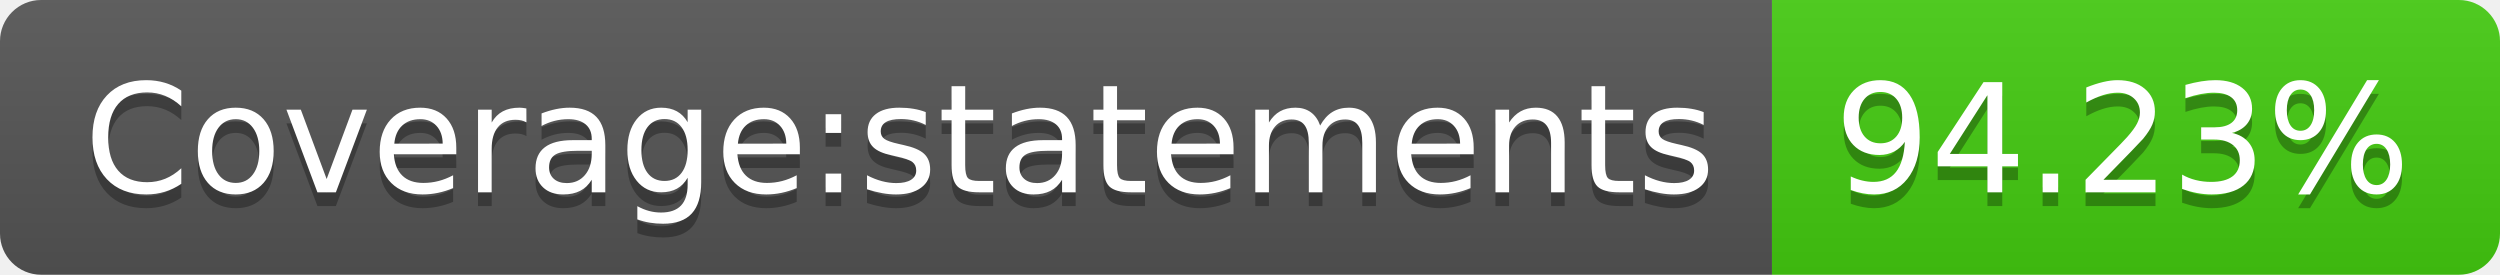
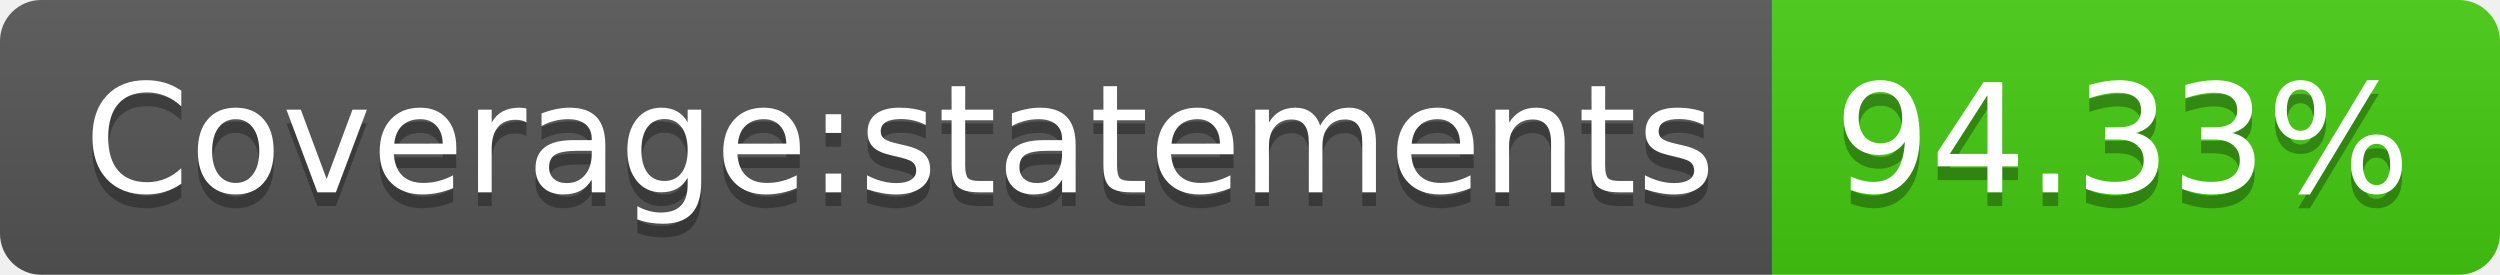
- <svg xmlns="http://www.w3.org/2000/svg" width="182" height="20" role="img" aria-label="Coverage:statements: 94.23%">
+ <svg xmlns="http://www.w3.org/2000/svg" width="182" height="20" role="img" aria-label="Coverage:statements: 94.33%">
  <linearGradient id="s" x2="0" y2="100%">
    <stop offset="0" stop-color="#bbb" stop-opacity=".1" />
    <stop offset="1" stop-opacity=".1" />
  </linearGradient>
  <clipPath id="r">
    <rect width="182" height="20" rx="3" fill="#fff" />
  </clipPath>
  <g clip-path="url(#r)">
    <rect width="129" height="20" fill="#555" />
    <rect x="129" width="53" height="20" fill="#4c1" />
    <rect width="182" height="20" fill="url(#s)" />
  </g>
  <g fill="#fff" text-anchor="middle" font-family="Verdana,Geneva,DejaVu Sans,sans-serif" text-rendering="geometricPrecision" font-size="110">
    <text aria-hidden="true" x="655" y="150" fill="#010101" fill-opacity=".3" transform="scale(.1)" textLength="1190">Coverage:statements</text>
    <text x="655" y="140" transform="scale(.1)" fill="#fff" textLength="1190">Coverage:statements</text>
-     <text aria-hidden="true" x="1545" y="150" fill="#010101" fill-opacity=".3" transform="scale(.1)" textLength="430">94.23%</text>
-     <text x="1545" y="140" transform="scale(.1)" fill="#fff" textLength="430">94.23%</text>
+     <text aria-hidden="true" x="1545" y="150" fill="#010101" fill-opacity=".3" transform="scale(.1)" textLength="430">94.33%</text>
+     <text x="1545" y="140" transform="scale(.1)" fill="#fff" textLength="430">94.33%</text>
  </g>
</svg>
